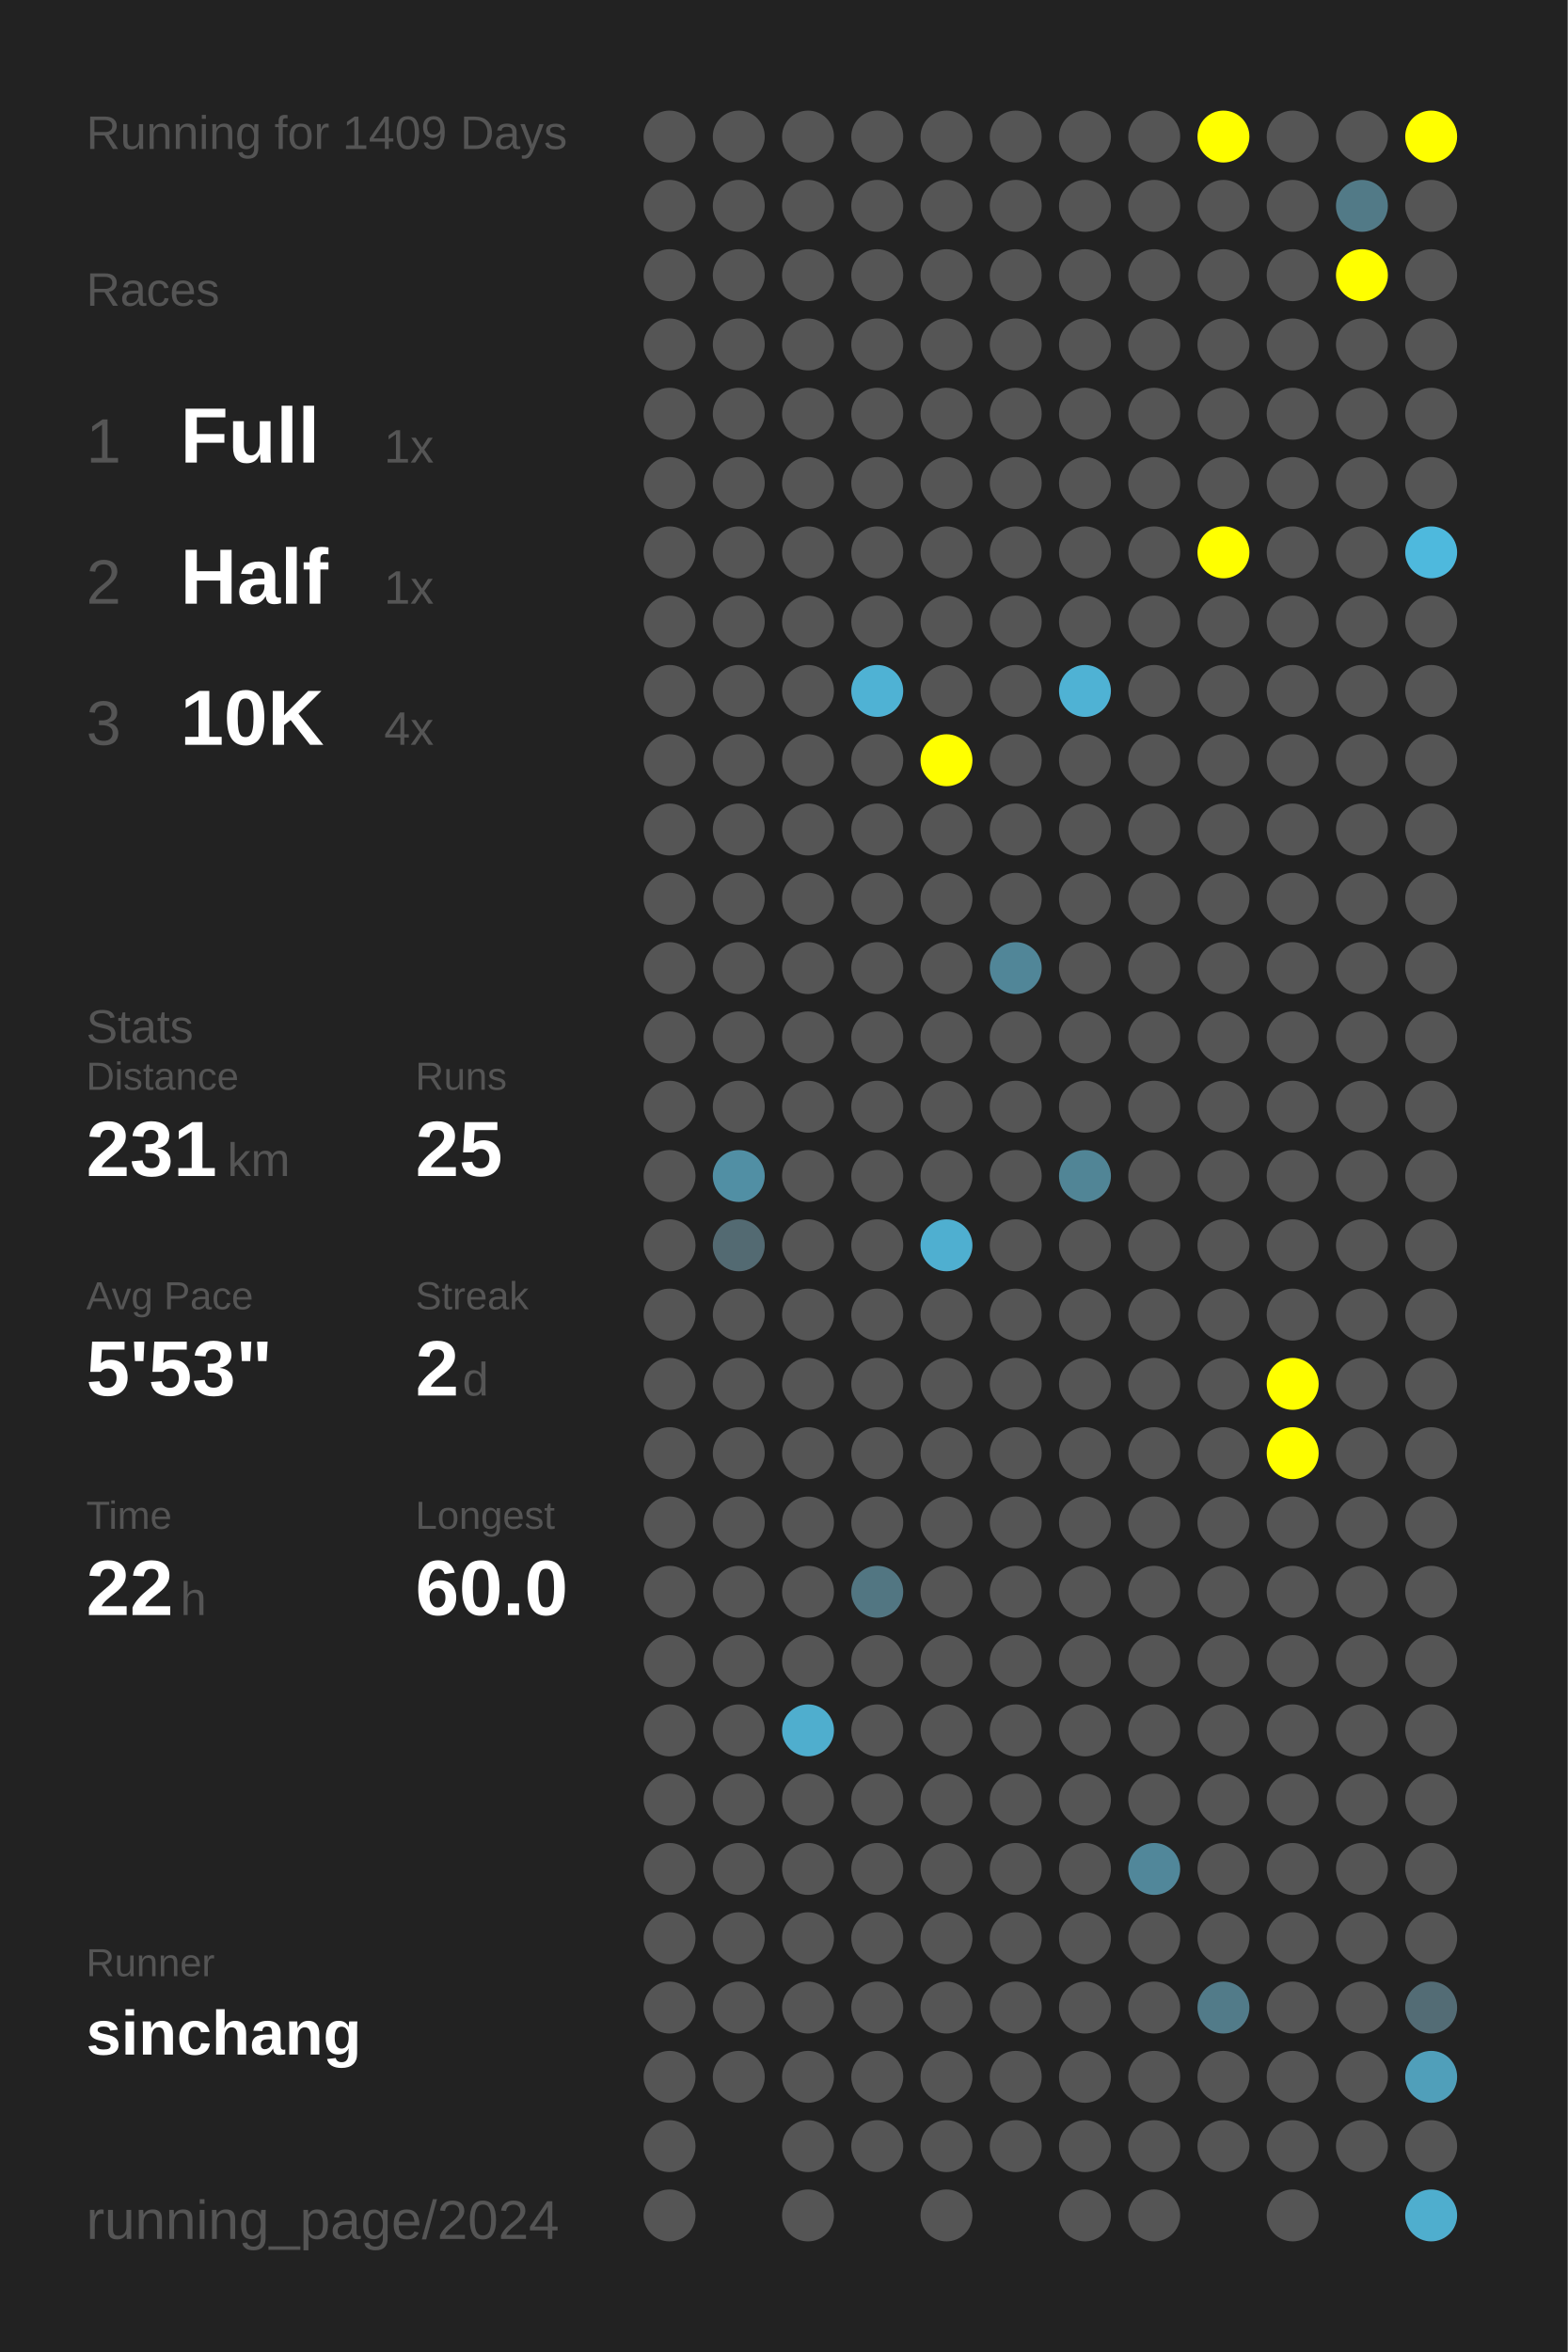
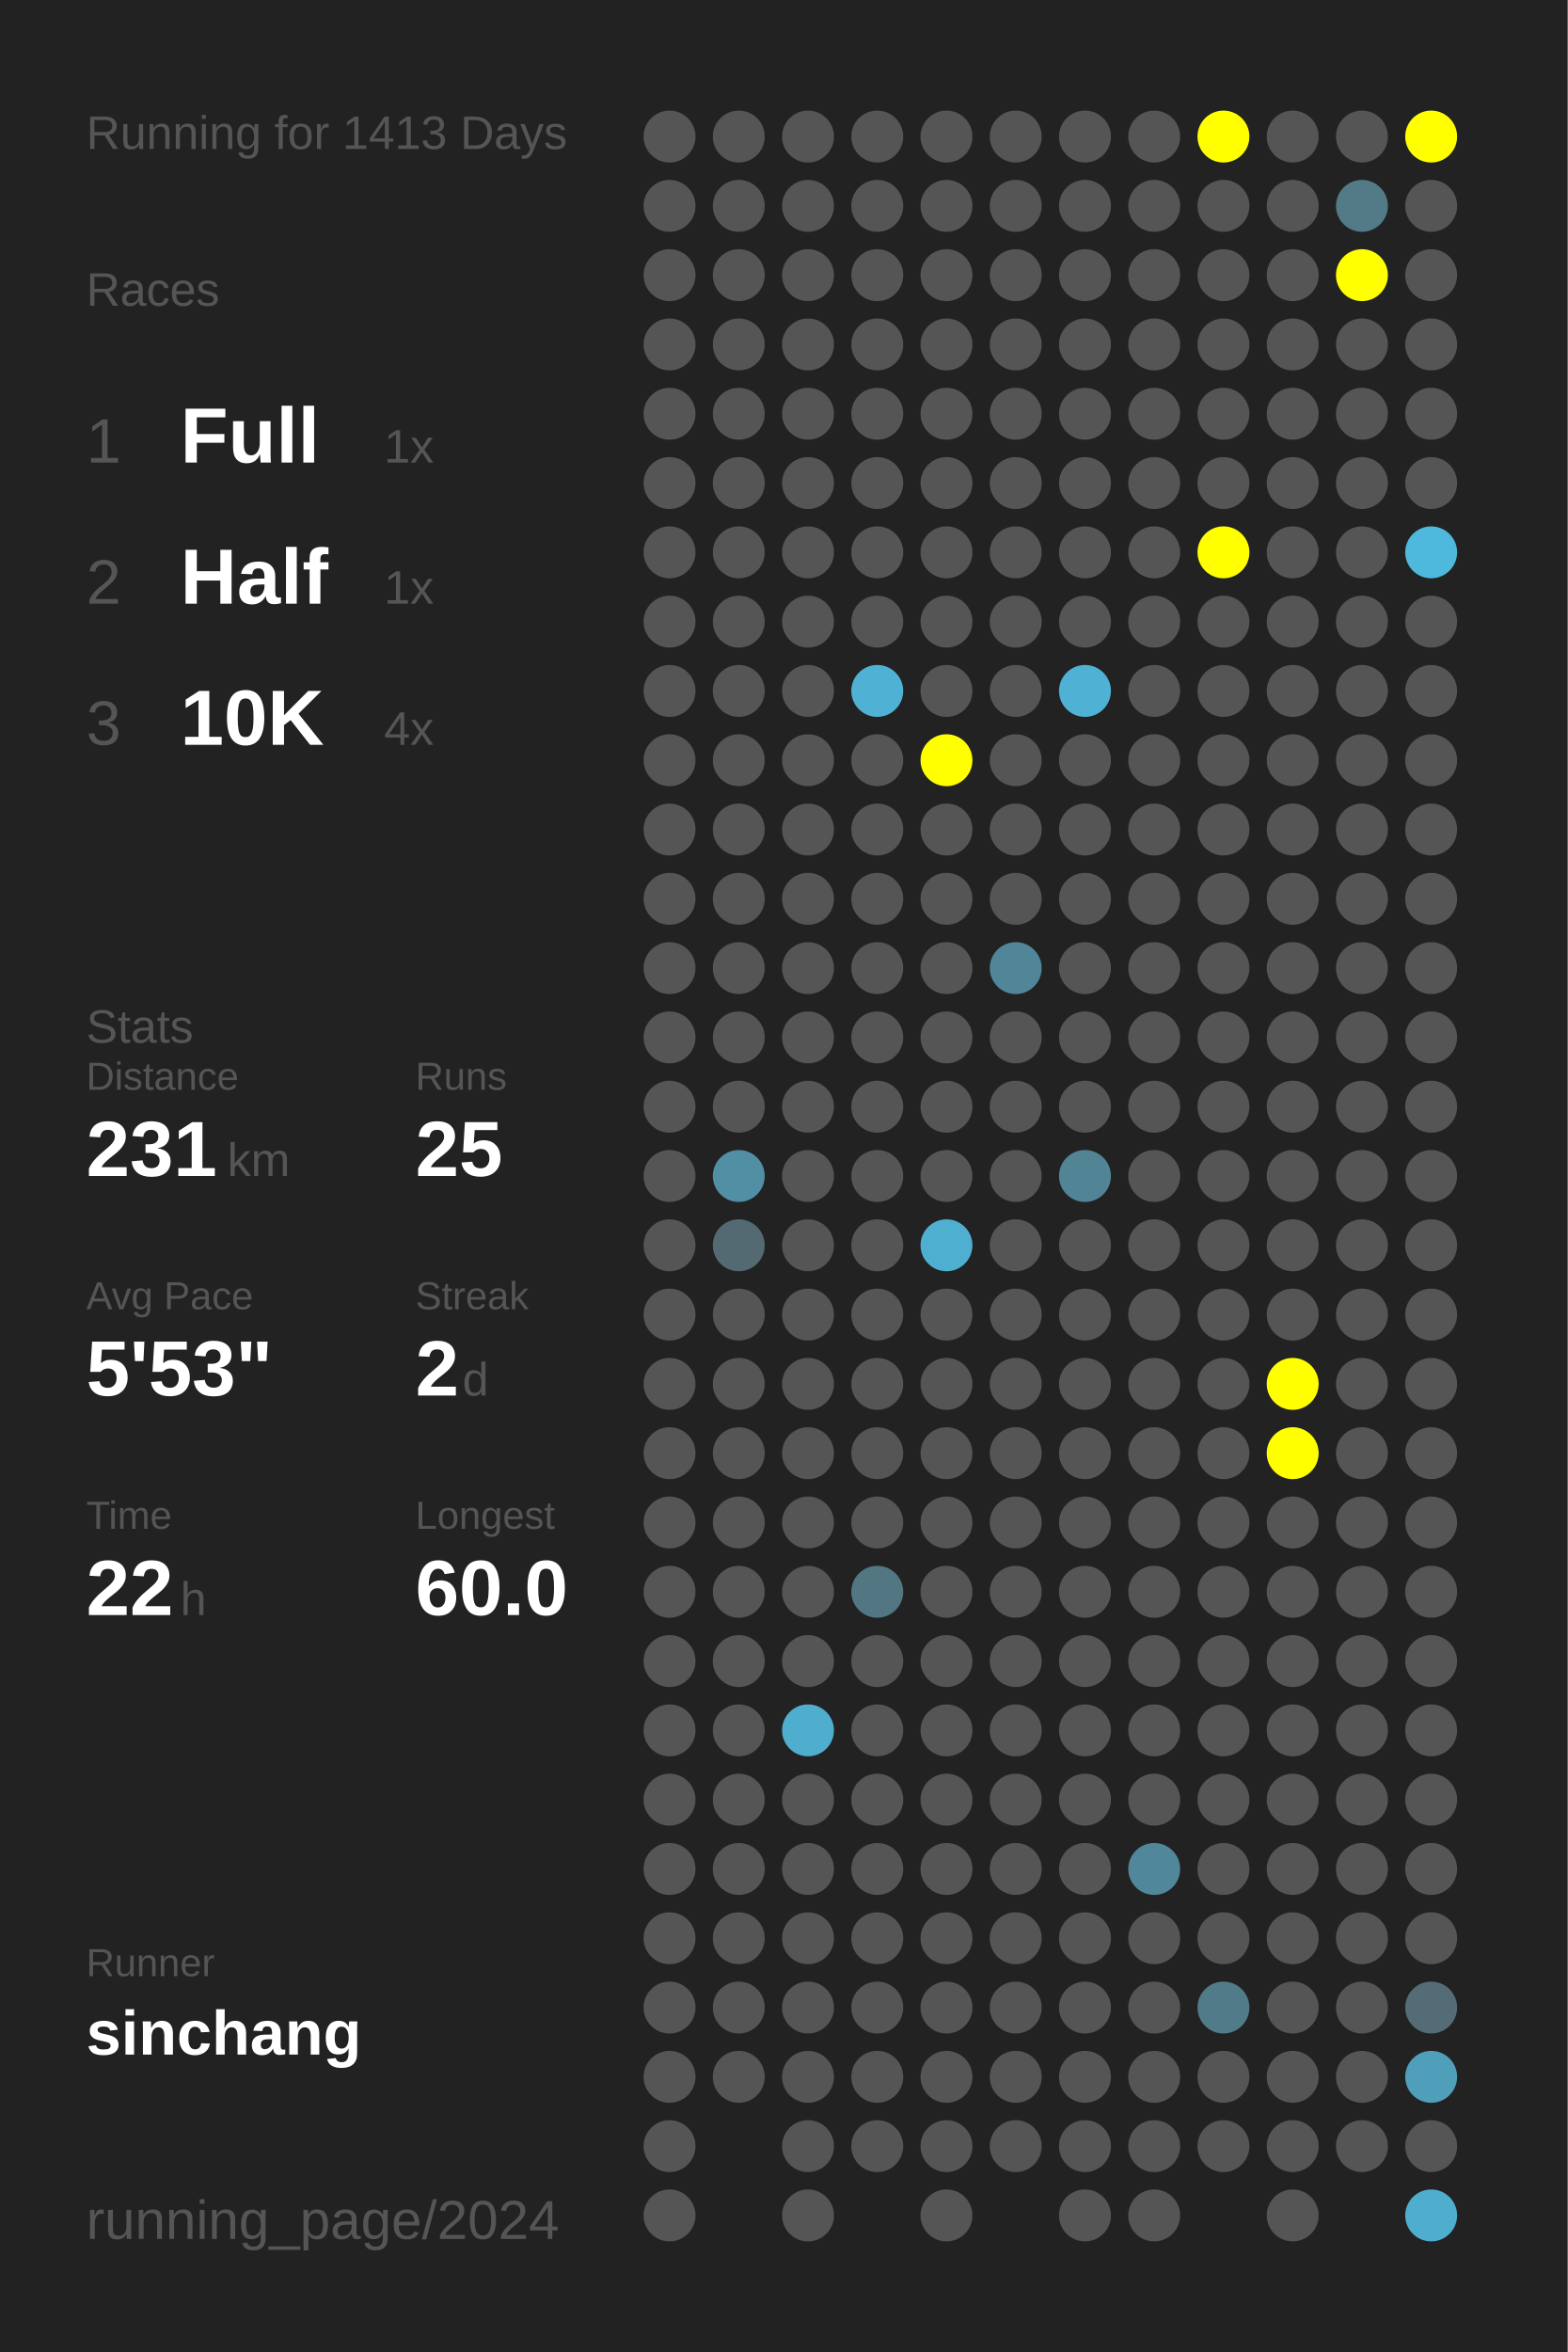
<svg xmlns="http://www.w3.org/2000/svg" baseProfile="full" height="300mm" version="1.1" viewBox="0,0,200,300" width="200mm">
  <defs />
  <rect fill="#222222" height="300" width="200" x="0" y="0" />
-   <text fill="#555555" style="font-size:6px; font-family:Arial;" x="11" y="19">Running for 1409 Days</text>
+   <text fill="#555555" style="font-size:6px; font-family:Arial;" x="11" y="19">Running for 1413 Days</text>
  <text fill="#555555" style="font-size:6px; font-family:Arial;" x="11" y="39">Races</text>
  <text fill="#555555" style="font-size:8px; font-family:Arial;" x="11" y="59">1</text>
  <text fill="#FFFFFF" style="font-size:10px; font-family:Arial; font-weight:bold;" x="23" y="59">Full</text>
  <text fill="#555555" style="font-size:6px; font-family:Arial;" x="49" y="59">1x</text>
  <text fill="#555555" style="font-size:8px; font-family:Arial;" x="11" y="77">2</text>
  <text fill="#FFFFFF" style="font-size:10px; font-family:Arial; font-weight:bold;" x="23" y="77">Half</text>
  <text fill="#555555" style="font-size:6px; font-family:Arial;" x="49" y="77">1x</text>
  <text fill="#555555" style="font-size:8px; font-family:Arial;" x="11" y="95">3</text>
  <text fill="#FFFFFF" style="font-size:10px; font-family:Arial; font-weight:bold;" x="23" y="95">10K</text>
  <text fill="#555555" style="font-size:6px; font-family:Arial;" x="49" y="95">4x</text>
  <text fill="#555555" style="font-size:6px; font-family:Arial;" x="11" y="133">Stats</text>
  <text fill="#555555" style="font-size:5px; font-family:Arial;" x="11" y="139">Distance</text>
  <text fill="#FFFFFF" style="font-size:10px; font-family:Arial; font-weight:bold;" x="11" y="150">231</text>
  <text fill="#555555" style="font-size:6px; font-family:Arial;" x="29" y="150">km</text>
  <text fill="#555555" style="font-size:5px; font-family:Arial;" x="53" y="139">Runs</text>
  <text fill="#FFFFFF" style="font-size:10px; font-family:Arial; font-weight:bold;" x="53" y="150">25</text>
  <text fill="#555555" style="font-size:5px; font-family:Arial;" x="11" y="167">Avg Pace</text>
  <text fill="#FFFFFF" style="font-size:10px; font-family:Arial; font-weight:bold;" x="11" y="178">5'53"</text>
  <text fill="#555555" style="font-size:5px; font-family:Arial;" x="53" y="167">Streak</text>
  <text fill="#FFFFFF" style="font-size:10px; font-family:Arial; font-weight:bold;" x="53" y="178">2</text>
  <text fill="#555555" style="font-size:6px; font-family:Arial;" x="59" y="178">d</text>
  <text fill="#555555" style="font-size:5px; font-family:Arial;" x="11" y="195">Time</text>
  <text fill="#FFFFFF" style="font-size:10px; font-family:Arial; font-weight:bold;" x="11" y="206">22</text>
  <text fill="#555555" style="font-size:6px; font-family:Arial;" x="23" y="206">h</text>
  <text fill="#555555" style="font-size:5px; font-family:Arial;" x="53" y="195">Longest</text>
  <text fill="#FFFFFF" style="font-size:10px; font-family:Arial; font-weight:bold;" x="53" y="206">60.0</text>
  <text fill="#555555" style="font-size:5px; font-family:Arial;" x="11" y="252.065">Runner</text>
  <text fill="#FFFFFF" style="font-size:8px; font-family:Arial; font-weight:bold;" x="11" y="262.065">sinchang</text>
  <text fill="#555555" style="font-size:7px; font-family:Arial;" x="11" y="285.581">running_page/2024</text>
  <circle cx="85.417" cy="17.419" fill="#555555" r="3.312" />
  <circle cx="85.417" cy="26.258" fill="#555555" r="3.312" />
  <circle cx="85.417" cy="35.097" fill="#555555" r="3.312" />
  <circle cx="85.417" cy="43.935" fill="#555555" r="3.312" />
  <circle cx="85.417" cy="52.774" fill="#555555" r="3.312" />
  <circle cx="85.417" cy="61.613" fill="#555555" r="3.312" />
  <circle cx="85.417" cy="70.452" fill="#555555" r="3.312" />
  <circle cx="85.417" cy="79.29" fill="#555555" r="3.312" />
  <circle cx="85.417" cy="88.129" fill="#555555" r="3.312" />
  <circle cx="85.417" cy="96.968" fill="#555555" r="3.312" />
  <circle cx="85.417" cy="105.806" fill="#555555" r="3.312" />
  <circle cx="85.417" cy="114.645" fill="#555555" r="3.312" />
  <circle cx="85.417" cy="123.484" fill="#555555" r="3.312" />
  <circle cx="85.417" cy="132.323" fill="#555555" r="3.312" />
  <circle cx="85.417" cy="141.161" fill="#555555" r="3.312" />
  <circle cx="85.417" cy="150" fill="#555555" r="3.312" />
  <circle cx="85.417" cy="158.839" fill="#555555" r="3.312" />
  <circle cx="85.417" cy="167.677" fill="#555555" r="3.312" />
  <circle cx="85.417" cy="176.516" fill="#555555" r="3.312" />
  <circle cx="85.417" cy="185.355" fill="#555555" r="3.312" />
  <circle cx="85.417" cy="194.194" fill="#555555" r="3.312" />
  <circle cx="85.417" cy="203.032" fill="#555555" r="3.312" />
  <circle cx="85.417" cy="211.871" fill="#555555" r="3.312" />
  <circle cx="85.417" cy="220.71" fill="#555555" r="3.312" />
  <circle cx="85.417" cy="229.548" fill="#555555" r="3.312" />
  <circle cx="85.417" cy="238.387" fill="#555555" r="3.312" />
  <circle cx="85.417" cy="247.226" fill="#555555" r="3.312" />
  <circle cx="85.417" cy="256.065" fill="#555555" r="3.312" />
  <circle cx="85.417" cy="264.903" fill="#555555" r="3.312" />
  <circle cx="85.417" cy="273.742" fill="#555555" r="3.312" />
  <circle cx="85.417" cy="282.581" fill="#555555" r="3.312" />
  <circle cx="94.25" cy="17.419" fill="#555555" r="3.312" />
  <circle cx="94.25" cy="26.258" fill="#555555" r="3.312" />
  <circle cx="94.25" cy="35.097" fill="#555555" r="3.312" />
  <circle cx="94.25" cy="43.935" fill="#555555" r="3.312" />
  <circle cx="94.25" cy="52.774" fill="#555555" r="3.312" />
  <circle cx="94.25" cy="61.613" fill="#555555" r="3.312" />
  <circle cx="94.25" cy="70.452" fill="#555555" r="3.312" />
  <circle cx="94.25" cy="79.29" fill="#555555" r="3.312" />
  <circle cx="94.25" cy="88.129" fill="#555555" r="3.312" />
  <circle cx="94.25" cy="96.968" fill="#555555" r="3.312" />
  <circle cx="94.25" cy="105.806" fill="#555555" r="3.312" />
  <circle cx="94.25" cy="114.645" fill="#555555" r="3.312" />
  <circle cx="94.25" cy="123.484" fill="#555555" r="3.312" />
  <circle cx="94.25" cy="132.323" fill="#555555" r="3.312" />
  <circle cx="94.25" cy="141.161" fill="#555555" r="3.312" />
  <circle cx="94.25" cy="150" fill="#518fa4" r="3.312" />
  <circle cx="94.25" cy="158.839" fill="#536a72" r="3.312" />
  <circle cx="94.25" cy="167.677" fill="#555555" r="3.312" />
  <circle cx="94.25" cy="176.516" fill="#555555" r="3.312" />
  <circle cx="94.25" cy="185.355" fill="#555555" r="3.312" />
  <circle cx="94.25" cy="194.194" fill="#555555" r="3.312" />
  <circle cx="94.25" cy="203.032" fill="#555555" r="3.312" />
  <circle cx="94.25" cy="211.871" fill="#555555" r="3.312" />
  <circle cx="94.25" cy="220.71" fill="#555555" r="3.312" />
  <circle cx="94.25" cy="229.548" fill="#555555" r="3.312" />
  <circle cx="94.25" cy="238.387" fill="#555555" r="3.312" />
  <circle cx="94.25" cy="247.226" fill="#555555" r="3.312" />
  <circle cx="94.25" cy="256.065" fill="#555555" r="3.312" />
  <circle cx="94.25" cy="264.903" fill="#555555" r="3.312" />
  <circle cx="103.083" cy="17.419" fill="#555555" r="3.312" />
  <circle cx="103.083" cy="26.258" fill="#555555" r="3.312" />
  <circle cx="103.083" cy="35.097" fill="#555555" r="3.312" />
  <circle cx="103.083" cy="43.935" fill="#555555" r="3.312" />
  <circle cx="103.083" cy="52.774" fill="#555555" r="3.312" />
  <circle cx="103.083" cy="61.613" fill="#555555" r="3.312" />
  <circle cx="103.083" cy="70.452" fill="#555555" r="3.312" />
  <circle cx="103.083" cy="79.29" fill="#555555" r="3.312" />
  <circle cx="103.083" cy="88.129" fill="#555555" r="3.312" />
  <circle cx="103.083" cy="96.968" fill="#555555" r="3.312" />
  <circle cx="103.083" cy="105.806" fill="#555555" r="3.312" />
  <circle cx="103.083" cy="114.645" fill="#555555" r="3.312" />
  <circle cx="103.083" cy="123.484" fill="#555555" r="3.312" />
  <circle cx="103.083" cy="132.323" fill="#555555" r="3.312" />
  <circle cx="103.083" cy="141.161" fill="#555555" r="3.312" />
  <circle cx="103.083" cy="150" fill="#555555" r="3.312" />
  <circle cx="103.083" cy="158.839" fill="#555555" r="3.312" />
  <circle cx="103.083" cy="167.677" fill="#555555" r="3.312" />
  <circle cx="103.083" cy="176.516" fill="#555555" r="3.312" />
  <circle cx="103.083" cy="185.355" fill="#555555" r="3.312" />
  <circle cx="103.083" cy="194.194" fill="#555555" r="3.312" />
  <circle cx="103.083" cy="203.032" fill="#555555" r="3.312" />
  <circle cx="103.083" cy="211.871" fill="#555555" r="3.312" />
  <circle cx="103.083" cy="220.71" fill="#4faece" r="3.312" />
  <circle cx="103.083" cy="229.548" fill="#555555" r="3.312" />
  <circle cx="103.083" cy="238.387" fill="#555555" r="3.312" />
  <circle cx="103.083" cy="247.226" fill="#555555" r="3.312" />
  <circle cx="103.083" cy="256.065" fill="#555555" r="3.312" />
  <circle cx="103.083" cy="264.903" fill="#555555" r="3.312" />
  <circle cx="103.083" cy="273.742" fill="#555555" r="3.312" />
  <circle cx="103.083" cy="282.581" fill="#555555" r="3.312" />
  <circle cx="111.917" cy="17.419" fill="#555555" r="3.312" />
  <circle cx="111.917" cy="26.258" fill="#555555" r="3.312" />
  <circle cx="111.917" cy="35.097" fill="#555555" r="3.312" />
  <circle cx="111.917" cy="43.935" fill="#555555" r="3.312" />
  <circle cx="111.917" cy="52.774" fill="#555555" r="3.312" />
  <circle cx="111.917" cy="61.613" fill="#555555" r="3.312" />
  <circle cx="111.917" cy="70.452" fill="#555555" r="3.312" />
  <circle cx="111.917" cy="79.29" fill="#555555" r="3.312" />
  <circle cx="111.917" cy="88.129" fill="#4fb2d4" r="3.312" />
  <circle cx="111.917" cy="96.968" fill="#555555" r="3.312" />
  <circle cx="111.917" cy="105.806" fill="#555555" r="3.312" />
  <circle cx="111.917" cy="114.645" fill="#555555" r="3.312" />
  <circle cx="111.917" cy="123.484" fill="#555555" r="3.312" />
  <circle cx="111.917" cy="132.323" fill="#555555" r="3.312" />
  <circle cx="111.917" cy="141.161" fill="#555555" r="3.312" />
  <circle cx="111.917" cy="150" fill="#555555" r="3.312" />
  <circle cx="111.917" cy="158.839" fill="#555555" r="3.312" />
  <circle cx="111.917" cy="167.677" fill="#555555" r="3.312" />
  <circle cx="111.917" cy="176.516" fill="#555555" r="3.312" />
  <circle cx="111.917" cy="185.355" fill="#555555" r="3.312" />
  <circle cx="111.917" cy="194.194" fill="#555555" r="3.312" />
  <circle cx="111.917" cy="203.032" fill="#527682" r="3.312" />
  <circle cx="111.917" cy="211.871" fill="#555555" r="3.312" />
  <circle cx="111.917" cy="220.71" fill="#555555" r="3.312" />
  <circle cx="111.917" cy="229.548" fill="#555555" r="3.312" />
  <circle cx="111.917" cy="238.387" fill="#555555" r="3.312" />
  <circle cx="111.917" cy="247.226" fill="#555555" r="3.312" />
  <circle cx="111.917" cy="256.065" fill="#555555" r="3.312" />
  <circle cx="111.917" cy="264.903" fill="#555555" r="3.312" />
  <circle cx="111.917" cy="273.742" fill="#555555" r="3.312" />
  <circle cx="120.75" cy="17.419" fill="#555555" r="3.312" />
  <circle cx="120.75" cy="26.258" fill="#555555" r="3.312" />
  <circle cx="120.75" cy="35.097" fill="#555555" r="3.312" />
  <circle cx="120.75" cy="43.935" fill="#555555" r="3.312" />
  <circle cx="120.75" cy="52.774" fill="#555555" r="3.312" />
  <circle cx="120.75" cy="61.613" fill="#555555" r="3.312" />
  <circle cx="120.75" cy="70.452" fill="#555555" r="3.312" />
  <circle cx="120.75" cy="79.29" fill="#555555" r="3.312" />
  <circle cx="120.75" cy="88.129" fill="#555555" r="3.312" />
  <circle cx="120.75" cy="96.968" fill="#FFFF00" r="3.312" />
  <circle cx="120.75" cy="105.806" fill="#555555" r="3.312" />
  <circle cx="120.75" cy="114.645" fill="#555555" r="3.312" />
  <circle cx="120.75" cy="123.484" fill="#555555" r="3.312" />
  <circle cx="120.75" cy="132.323" fill="#555555" r="3.312" />
  <circle cx="120.75" cy="141.161" fill="#555555" r="3.312" />
  <circle cx="120.75" cy="150" fill="#555555" r="3.312" />
  <circle cx="120.75" cy="158.839" fill="#4fafd0" r="3.312" />
  <circle cx="120.75" cy="167.677" fill="#555555" r="3.312" />
  <circle cx="120.75" cy="176.516" fill="#555555" r="3.312" />
  <circle cx="120.75" cy="185.355" fill="#555555" r="3.312" />
  <circle cx="120.75" cy="194.194" fill="#555555" r="3.312" />
  <circle cx="120.75" cy="203.032" fill="#555555" r="3.312" />
  <circle cx="120.75" cy="211.871" fill="#555555" r="3.312" />
  <circle cx="120.75" cy="220.71" fill="#555555" r="3.312" />
  <circle cx="120.75" cy="229.548" fill="#555555" r="3.312" />
  <circle cx="120.75" cy="238.387" fill="#555555" r="3.312" />
  <circle cx="120.75" cy="247.226" fill="#555555" r="3.312" />
  <circle cx="120.75" cy="256.065" fill="#555555" r="3.312" />
  <circle cx="120.75" cy="264.903" fill="#555555" r="3.312" />
  <circle cx="120.75" cy="273.742" fill="#555555" r="3.312" />
  <circle cx="120.75" cy="282.581" fill="#555555" r="3.312" />
  <circle cx="129.583" cy="17.419" fill="#555555" r="3.312" />
  <circle cx="129.583" cy="26.258" fill="#555555" r="3.312" />
  <circle cx="129.583" cy="35.097" fill="#555555" r="3.312" />
  <circle cx="129.583" cy="43.935" fill="#555555" r="3.312" />
  <circle cx="129.583" cy="52.774" fill="#555555" r="3.312" />
  <circle cx="129.583" cy="61.613" fill="#555555" r="3.312" />
  <circle cx="129.583" cy="70.452" fill="#555555" r="3.312" />
  <circle cx="129.583" cy="79.29" fill="#555555" r="3.312" />
  <circle cx="129.583" cy="88.129" fill="#555555" r="3.312" />
  <circle cx="129.583" cy="96.968" fill="#555555" r="3.312" />
  <circle cx="129.583" cy="105.806" fill="#555555" r="3.312" />
  <circle cx="129.583" cy="114.645" fill="#555555" r="3.312" />
  <circle cx="129.583" cy="123.484" fill="#518698" r="3.312" />
  <circle cx="129.583" cy="132.323" fill="#555555" r="3.312" />
  <circle cx="129.583" cy="141.161" fill="#555555" r="3.312" />
  <circle cx="129.583" cy="150" fill="#555555" r="3.312" />
  <circle cx="129.583" cy="158.839" fill="#555555" r="3.312" />
  <circle cx="129.583" cy="167.677" fill="#555555" r="3.312" />
  <circle cx="129.583" cy="176.516" fill="#555555" r="3.312" />
  <circle cx="129.583" cy="185.355" fill="#555555" r="3.312" />
  <circle cx="129.583" cy="194.194" fill="#555555" r="3.312" />
  <circle cx="129.583" cy="203.032" fill="#555555" r="3.312" />
  <circle cx="129.583" cy="211.871" fill="#555555" r="3.312" />
  <circle cx="129.583" cy="220.71" fill="#555555" r="3.312" />
  <circle cx="129.583" cy="229.548" fill="#555555" r="3.312" />
  <circle cx="129.583" cy="238.387" fill="#555555" r="3.312" />
  <circle cx="129.583" cy="247.226" fill="#555555" r="3.312" />
  <circle cx="129.583" cy="256.065" fill="#555555" r="3.312" />
  <circle cx="129.583" cy="264.903" fill="#555555" r="3.312" />
  <circle cx="129.583" cy="273.742" fill="#555555" r="3.312" />
  <circle cx="138.417" cy="17.419" fill="#555555" r="3.312" />
  <circle cx="138.417" cy="26.258" fill="#555555" r="3.312" />
  <circle cx="138.417" cy="35.097" fill="#555555" r="3.312" />
  <circle cx="138.417" cy="43.935" fill="#555555" r="3.312" />
  <circle cx="138.417" cy="52.774" fill="#555555" r="3.312" />
  <circle cx="138.417" cy="61.613" fill="#555555" r="3.312" />
  <circle cx="138.417" cy="70.452" fill="#555555" r="3.312" />
  <circle cx="138.417" cy="79.29" fill="#555555" r="3.312" />
  <circle cx="138.417" cy="88.129" fill="#4fb2d4" r="3.312" />
  <circle cx="138.417" cy="96.968" fill="#555555" r="3.312" />
  <circle cx="138.417" cy="105.806" fill="#555555" r="3.312" />
  <circle cx="138.417" cy="114.645" fill="#555555" r="3.312" />
  <circle cx="138.417" cy="123.484" fill="#555555" r="3.312" />
  <circle cx="138.417" cy="132.323" fill="#555555" r="3.312" />
  <circle cx="138.417" cy="141.161" fill="#555555" r="3.312" />
  <circle cx="138.417" cy="150" fill="#518596" r="3.312" />
  <circle cx="138.417" cy="158.839" fill="#555555" r="3.312" />
  <circle cx="138.417" cy="167.677" fill="#555555" r="3.312" />
  <circle cx="138.417" cy="176.516" fill="#555555" r="3.312" />
  <circle cx="138.417" cy="185.355" fill="#555555" r="3.312" />
  <circle cx="138.417" cy="194.194" fill="#555555" r="3.312" />
  <circle cx="138.417" cy="203.032" fill="#555555" r="3.312" />
  <circle cx="138.417" cy="211.871" fill="#555555" r="3.312" />
  <circle cx="138.417" cy="220.71" fill="#555555" r="3.312" />
  <circle cx="138.417" cy="229.548" fill="#555555" r="3.312" />
  <circle cx="138.417" cy="238.387" fill="#555555" r="3.312" />
  <circle cx="138.417" cy="247.226" fill="#555555" r="3.312" />
  <circle cx="138.417" cy="256.065" fill="#555555" r="3.312" />
  <circle cx="138.417" cy="264.903" fill="#555555" r="3.312" />
  <circle cx="138.417" cy="273.742" fill="#555555" r="3.312" />
  <circle cx="138.417" cy="282.581" fill="#555555" r="3.312" />
  <circle cx="147.25" cy="17.419" fill="#555555" r="3.312" />
  <circle cx="147.25" cy="26.258" fill="#555555" r="3.312" />
  <circle cx="147.25" cy="35.097" fill="#555555" r="3.312" />
  <circle cx="147.25" cy="43.935" fill="#555555" r="3.312" />
  <circle cx="147.25" cy="52.774" fill="#555555" r="3.312" />
  <circle cx="147.25" cy="61.613" fill="#555555" r="3.312" />
  <circle cx="147.25" cy="70.452" fill="#555555" r="3.312" />
  <circle cx="147.25" cy="79.29" fill="#555555" r="3.312" />
  <circle cx="147.25" cy="88.129" fill="#555555" r="3.312" />
  <circle cx="147.25" cy="96.968" fill="#555555" r="3.312" />
  <circle cx="147.25" cy="105.806" fill="#555555" r="3.312" />
  <circle cx="147.25" cy="114.645" fill="#555555" r="3.312" />
  <circle cx="147.25" cy="123.484" fill="#555555" r="3.312" />
  <circle cx="147.25" cy="132.323" fill="#555555" r="3.312" />
  <circle cx="147.25" cy="141.161" fill="#555555" r="3.312" />
  <circle cx="147.25" cy="150" fill="#555555" r="3.312" />
  <circle cx="147.25" cy="158.839" fill="#555555" r="3.312" />
  <circle cx="147.25" cy="167.677" fill="#555555" r="3.312" />
  <circle cx="147.25" cy="176.516" fill="#555555" r="3.312" />
  <circle cx="147.25" cy="185.355" fill="#555555" r="3.312" />
  <circle cx="147.25" cy="194.194" fill="#555555" r="3.312" />
  <circle cx="147.25" cy="203.032" fill="#555555" r="3.312" />
  <circle cx="147.25" cy="211.871" fill="#555555" r="3.312" />
  <circle cx="147.25" cy="220.71" fill="#555555" r="3.312" />
  <circle cx="147.25" cy="229.548" fill="#555555" r="3.312" />
  <circle cx="147.25" cy="238.387" fill="#51879a" r="3.312" />
  <circle cx="147.25" cy="247.226" fill="#555555" r="3.312" />
  <circle cx="147.25" cy="256.065" fill="#555555" r="3.312" />
  <circle cx="147.25" cy="264.903" fill="#555555" r="3.312" />
  <circle cx="147.25" cy="273.742" fill="#555555" r="3.312" />
  <circle cx="147.25" cy="282.581" fill="#555555" r="3.312" />
  <circle cx="156.083" cy="17.419" fill="#FFFF00" r="3.312" />
  <circle cx="156.083" cy="26.258" fill="#555555" r="3.312" />
  <circle cx="156.083" cy="35.097" fill="#555555" r="3.312" />
  <circle cx="156.083" cy="43.935" fill="#555555" r="3.312" />
  <circle cx="156.083" cy="52.774" fill="#555555" r="3.312" />
  <circle cx="156.083" cy="61.613" fill="#555555" r="3.312" />
  <circle cx="156.083" cy="70.452" fill="#FFFF00" r="3.312" />
  <circle cx="156.083" cy="79.29" fill="#555555" r="3.312" />
  <circle cx="156.083" cy="88.129" fill="#555555" r="3.312" />
  <circle cx="156.083" cy="96.968" fill="#555555" r="3.312" />
  <circle cx="156.083" cy="105.806" fill="#555555" r="3.312" />
  <circle cx="156.083" cy="114.645" fill="#555555" r="3.312" />
  <circle cx="156.083" cy="123.484" fill="#555555" r="3.312" />
  <circle cx="156.083" cy="132.323" fill="#555555" r="3.312" />
  <circle cx="156.083" cy="141.161" fill="#555555" r="3.312" />
  <circle cx="156.083" cy="150" fill="#555555" r="3.312" />
  <circle cx="156.083" cy="158.839" fill="#555555" r="3.312" />
  <circle cx="156.083" cy="167.677" fill="#555555" r="3.312" />
  <circle cx="156.083" cy="176.516" fill="#555555" r="3.312" />
  <circle cx="156.083" cy="185.355" fill="#555555" r="3.312" />
  <circle cx="156.083" cy="194.194" fill="#555555" r="3.312" />
  <circle cx="156.083" cy="203.032" fill="#555555" r="3.312" />
  <circle cx="156.083" cy="211.871" fill="#555555" r="3.312" />
  <circle cx="156.083" cy="220.71" fill="#555555" r="3.312" />
  <circle cx="156.083" cy="229.548" fill="#555555" r="3.312" />
  <circle cx="156.083" cy="238.387" fill="#555555" r="3.312" />
  <circle cx="156.083" cy="247.226" fill="#555555" r="3.312" />
  <circle cx="156.083" cy="256.065" fill="#527b89" r="3.312" />
  <circle cx="156.083" cy="264.903" fill="#555555" r="3.312" />
  <circle cx="156.083" cy="273.742" fill="#555555" r="3.312" />
  <circle cx="164.917" cy="17.419" fill="#555555" r="3.312" />
  <circle cx="164.917" cy="26.258" fill="#555555" r="3.312" />
  <circle cx="164.917" cy="35.097" fill="#555555" r="3.312" />
  <circle cx="164.917" cy="43.935" fill="#555555" r="3.312" />
  <circle cx="164.917" cy="52.774" fill="#555555" r="3.312" />
  <circle cx="164.917" cy="61.613" fill="#555555" r="3.312" />
  <circle cx="164.917" cy="70.452" fill="#555555" r="3.312" />
  <circle cx="164.917" cy="79.29" fill="#555555" r="3.312" />
  <circle cx="164.917" cy="88.129" fill="#555555" r="3.312" />
  <circle cx="164.917" cy="96.968" fill="#555555" r="3.312" />
  <circle cx="164.917" cy="105.806" fill="#555555" r="3.312" />
  <circle cx="164.917" cy="114.645" fill="#555555" r="3.312" />
  <circle cx="164.917" cy="123.484" fill="#555555" r="3.312" />
  <circle cx="164.917" cy="132.323" fill="#555555" r="3.312" />
  <circle cx="164.917" cy="141.161" fill="#555555" r="3.312" />
  <circle cx="164.917" cy="150" fill="#555555" r="3.312" />
  <circle cx="164.917" cy="158.839" fill="#555555" r="3.312" />
  <circle cx="164.917" cy="167.677" fill="#555555" r="3.312" />
  <circle cx="164.917" cy="176.516" fill="#FFFF00" r="3.312" />
  <circle cx="164.917" cy="185.355" fill="#FFFF00" r="3.312" />
  <circle cx="164.917" cy="194.194" fill="#555555" r="3.312" />
  <circle cx="164.917" cy="203.032" fill="#555555" r="3.312" />
  <circle cx="164.917" cy="211.871" fill="#555555" r="3.312" />
  <circle cx="164.917" cy="220.71" fill="#555555" r="3.312" />
  <circle cx="164.917" cy="229.548" fill="#555555" r="3.312" />
  <circle cx="164.917" cy="238.387" fill="#555555" r="3.312" />
  <circle cx="164.917" cy="247.226" fill="#555555" r="3.312" />
  <circle cx="164.917" cy="256.065" fill="#555555" r="3.312" />
  <circle cx="164.917" cy="264.903" fill="#555555" r="3.312" />
  <circle cx="164.917" cy="273.742" fill="#555555" r="3.312" />
  <circle cx="164.917" cy="282.581" fill="#555555" r="3.312" />
  <circle cx="173.75" cy="17.419" fill="#555555" r="3.312" />
  <circle cx="173.75" cy="26.258" fill="#527a87" r="3.312" />
  <circle cx="173.75" cy="35.097" fill="#FFFF00" r="3.312" />
  <circle cx="173.75" cy="43.935" fill="#555555" r="3.312" />
  <circle cx="173.75" cy="52.774" fill="#555555" r="3.312" />
  <circle cx="173.75" cy="61.613" fill="#555555" r="3.312" />
  <circle cx="173.75" cy="70.452" fill="#555555" r="3.312" />
  <circle cx="173.75" cy="79.29" fill="#555555" r="3.312" />
  <circle cx="173.75" cy="88.129" fill="#555555" r="3.312" />
  <circle cx="173.75" cy="96.968" fill="#555555" r="3.312" />
  <circle cx="173.75" cy="105.806" fill="#555555" r="3.312" />
  <circle cx="173.75" cy="114.645" fill="#555555" r="3.312" />
  <circle cx="173.75" cy="123.484" fill="#555555" r="3.312" />
  <circle cx="173.75" cy="132.323" fill="#555555" r="3.312" />
  <circle cx="173.75" cy="141.161" fill="#555555" r="3.312" />
  <circle cx="173.75" cy="150" fill="#555555" r="3.312" />
  <circle cx="173.75" cy="158.839" fill="#555555" r="3.312" />
  <circle cx="173.75" cy="167.677" fill="#555555" r="3.312" />
  <circle cx="173.75" cy="176.516" fill="#555555" r="3.312" />
  <circle cx="173.75" cy="185.355" fill="#555555" r="3.312" />
  <circle cx="173.75" cy="194.194" fill="#555555" r="3.312" />
  <circle cx="173.75" cy="203.032" fill="#555555" r="3.312" />
  <circle cx="173.75" cy="211.871" fill="#555555" r="3.312" />
  <circle cx="173.75" cy="220.71" fill="#555555" r="3.312" />
  <circle cx="173.75" cy="229.548" fill="#555555" r="3.312" />
  <circle cx="173.75" cy="238.387" fill="#555555" r="3.312" />
  <circle cx="173.75" cy="247.226" fill="#555555" r="3.312" />
  <circle cx="173.75" cy="256.065" fill="#555555" r="3.312" />
  <circle cx="173.75" cy="264.903" fill="#555555" r="3.312" />
  <circle cx="173.75" cy="273.742" fill="#555555" r="3.312" />
  <circle cx="182.583" cy="17.419" fill="#FFFF00" r="3.312" />
  <circle cx="182.583" cy="26.258" fill="#555555" r="3.312" />
  <circle cx="182.583" cy="35.097" fill="#555555" r="3.312" />
  <circle cx="182.583" cy="43.935" fill="#555555" r="3.312" />
  <circle cx="182.583" cy="52.774" fill="#555555" r="3.312" />
  <circle cx="182.583" cy="61.613" fill="#555555" r="3.312" />
  <circle cx="182.583" cy="70.452" fill="#4eb9dd" r="3.312" />
  <circle cx="182.583" cy="79.29" fill="#555555" r="3.312" />
  <circle cx="182.583" cy="88.129" fill="#555555" r="3.312" />
  <circle cx="182.583" cy="96.968" fill="#555555" r="3.312" />
  <circle cx="182.583" cy="105.806" fill="#555555" r="3.312" />
  <circle cx="182.583" cy="114.645" fill="#555555" r="3.312" />
  <circle cx="182.583" cy="123.484" fill="#555555" r="3.312" />
  <circle cx="182.583" cy="132.323" fill="#555555" r="3.312" />
  <circle cx="182.583" cy="141.161" fill="#555555" r="3.312" />
  <circle cx="182.583" cy="150" fill="#555555" r="3.312" />
  <circle cx="182.583" cy="158.839" fill="#555555" r="3.312" />
  <circle cx="182.583" cy="167.677" fill="#555555" r="3.312" />
  <circle cx="182.583" cy="176.516" fill="#555555" r="3.312" />
  <circle cx="182.583" cy="185.355" fill="#555555" r="3.312" />
  <circle cx="182.583" cy="194.194" fill="#555555" r="3.312" />
  <circle cx="182.583" cy="203.032" fill="#555555" r="3.312" />
  <circle cx="182.583" cy="211.871" fill="#555555" r="3.312" />
  <circle cx="182.583" cy="220.71" fill="#555555" r="3.312" />
  <circle cx="182.583" cy="229.548" fill="#555555" r="3.312" />
  <circle cx="182.583" cy="238.387" fill="#555555" r="3.312" />
  <circle cx="182.583" cy="247.226" fill="#555555" r="3.312" />
  <circle cx="182.583" cy="256.065" fill="#536c75" r="3.312" />
  <circle cx="182.583" cy="264.903" fill="#509fba" r="3.312" />
  <circle cx="182.583" cy="273.742" fill="#555555" r="3.312" />
  <circle cx="182.583" cy="282.581" fill="#4faece" r="3.312" />
</svg>
